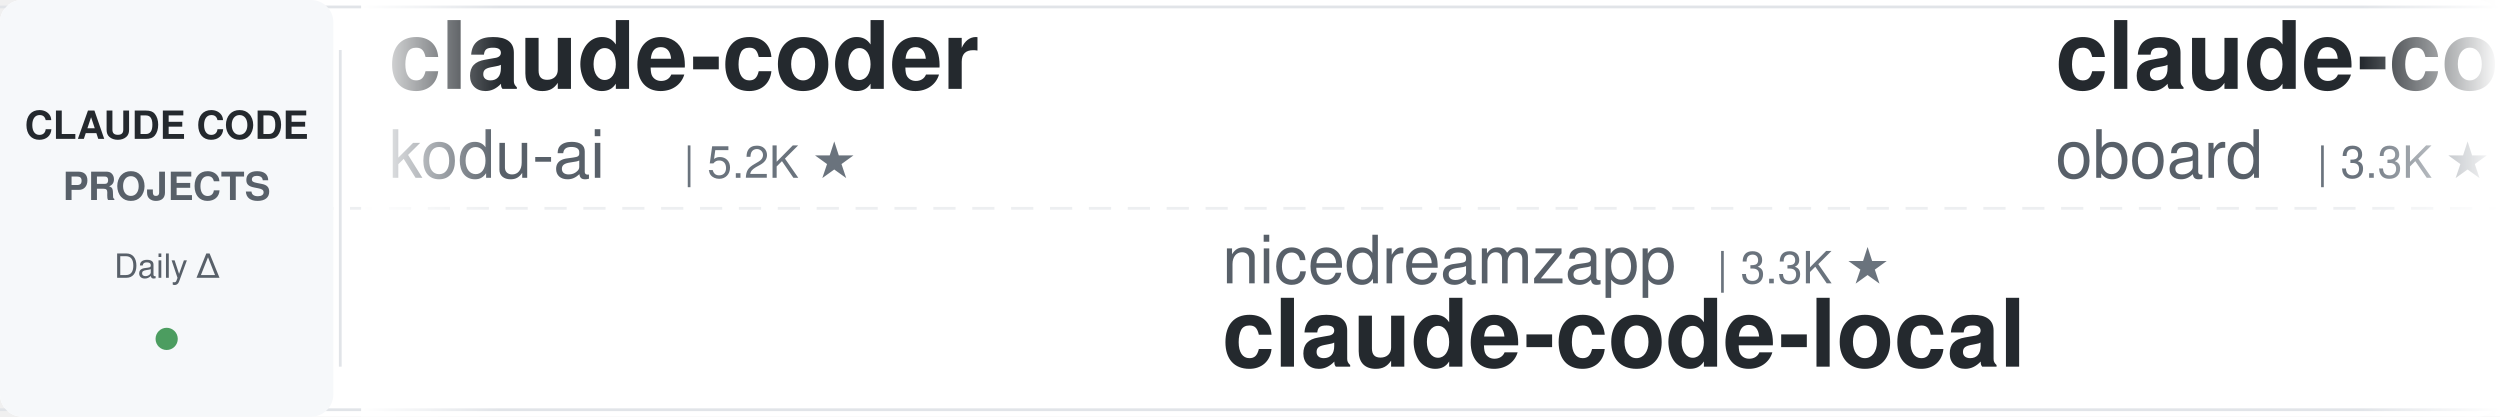
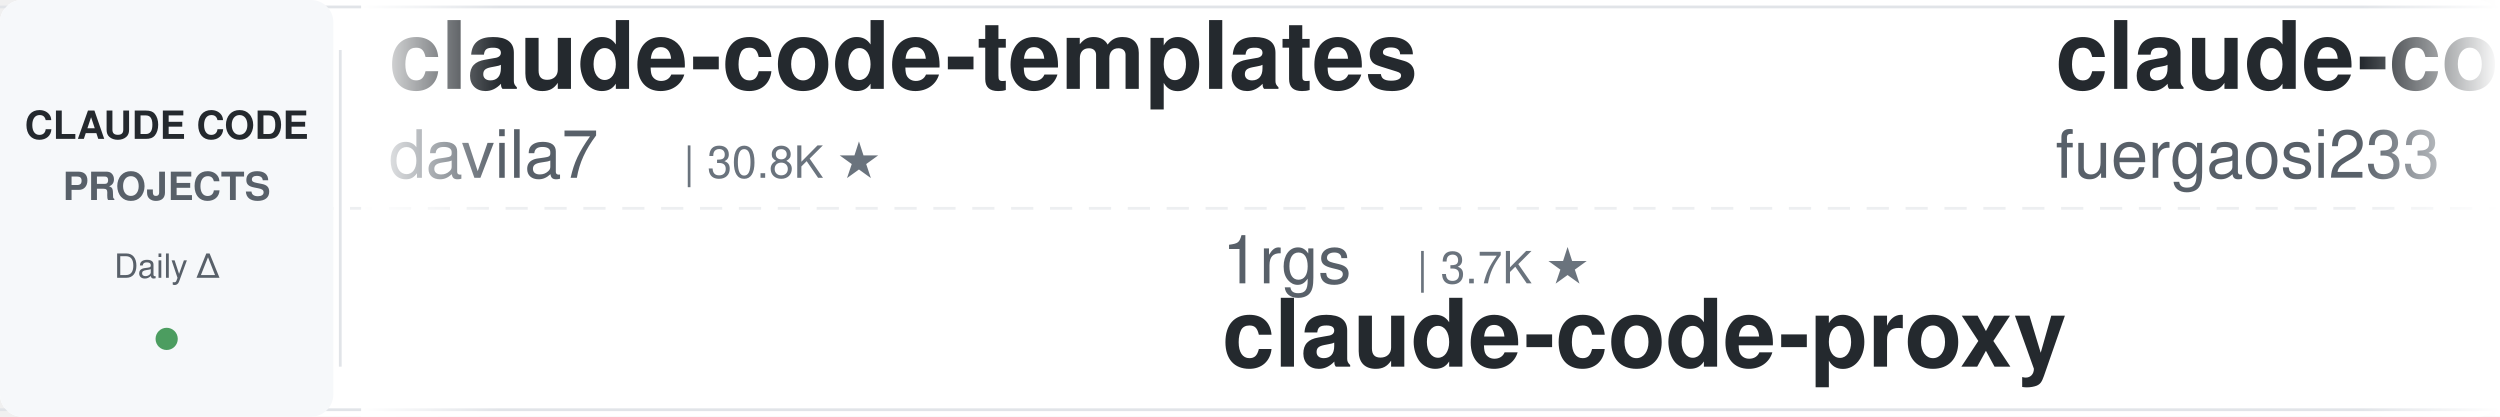
<svg xmlns="http://www.w3.org/2000/svg" width="900" height="150">
  <defs>
    <linearGradient id="leftFade" x1="0%" y1="0%" x2="100%" y2="0%">
      <stop offset="0%" style="stop-color:#ffffff;stop-opacity:1" />
      <stop offset="100%" style="stop-color:#ffffff;stop-opacity:0" />
    </linearGradient>
    <linearGradient id="rightFade" x1="0%" y1="0%" x2="100%" y2="0%">
      <stop offset="0%" style="stop-color:#ffffff;stop-opacity:0" />
      <stop offset="100%" style="stop-color:#ffffff;stop-opacity:1" />
    </linearGradient>
  </defs>
  <rect width="900" height="150" fill="#ffffff" rx="8" />
  <rect x="0" y="2" width="900" height="1" fill="#e1e4e8" />
  <rect x="0" y="147" width="900" height="1" fill="#e1e4e8" />
  <line x1="0" y1="75" x2="900" y2="75" stroke="#e1e4e8" stroke-width="1" stroke-dasharray="8 6" opacity="0.6" />
  <rect x="0" y="0" width="120" height="150" fill="#f6f8fa" rx="8" />
  <text x="60" y="50" font-family="-apple-system, BlinkMacSystemFont, 'Segoe UI', Helvetica, Arial, sans-serif" font-size="14" font-weight="600" fill="#24292e" text-anchor="middle">CLAUDE CODE</text>
  <text x="60" y="72" font-family="-apple-system, BlinkMacSystemFont, 'Segoe UI', Helvetica, Arial, sans-serif" font-size="14" font-weight="600" fill="#586069" text-anchor="middle">PROJECTS</text>
  <text x="60" y="100" font-family="-apple-system, BlinkMacSystemFont, 'Segoe UI', Helvetica, Arial, sans-serif" font-size="12" font-weight="500" fill="#586069" text-anchor="middle">Daily Δ</text>
  <circle cx="60" cy="122" r="4" fill="#22863a" opacity="0.8" />
  <rect x="122" y="18" width="1" height="114" fill="#e1e4e8" />
  <clipPath id="tickerClip">
    <rect x="130" y="0" width="770" height="150" />
  </clipPath>
  <g clip-path="url(#tickerClip)">
    <g id="tickerItems">
      <animateTransform attributeName="transform" attributeType="XML" type="translate" from="0 0" to="-3000 0" dur="54s" repeatCount="indefinite" />
      <g transform="translate(0, 0)">
-         <text x="140" y="32" font-family="-apple-system, BlinkMacSystemFont, 'Segoe UI', Helvetica, Arial, sans-serif" font-size="34" font-weight="600" fill="#24292e">claude-coder</text>
-         <text x="140" y="64" font-family="-apple-system, BlinkMacSystemFont, 'Segoe UI', Helvetica, Arial, sans-serif" font-size="24" font-weight="400" fill="#586069">kodu-ai</text>
-         <text x="246" y="64" font-family="-apple-system, BlinkMacSystemFont, 'Segoe UI', Helvetica, Arial, sans-serif" font-size="16" font-weight="500" fill="#6a737d">| 5.2K ★</text>
+         <text x="140" y="32" font-family="-apple-system, BlinkMacSystemFont, 'Segoe UI', Helvetica, Arial, sans-serif" font-size="34" font-weight="600" fill="#24292e">claude-code-templates</text>
+         <text x="140" y="64" font-family="-apple-system, BlinkMacSystemFont, 'Segoe UI', Helvetica, Arial, sans-serif" font-size="24" font-weight="400" fill="#586069">davila7</text>
+         <text x="246" y="64" font-family="-apple-system, BlinkMacSystemFont, 'Segoe UI', Helvetica, Arial, sans-serif" font-size="16" font-weight="500" fill="#6a737d">| 30.8K ★</text>
      </g>
      <g transform="translate(300, 0)">
-         <text x="140" y="102" font-family="-apple-system, BlinkMacSystemFont, 'Segoe UI', Helvetica, Arial, sans-serif" font-size="24" font-weight="400" fill="#586069">nicedreamzapp</text>
-         <text x="318" y="102" font-family="-apple-system, BlinkMacSystemFont, 'Segoe UI', Helvetica, Arial, sans-serif" font-size="16" font-weight="500" fill="#6a737d">| 3.3K ★</text>
-         <text x="140" y="132" font-family="-apple-system, BlinkMacSystemFont, 'Segoe UI', Helvetica, Arial, sans-serif" font-size="34" font-weight="600" fill="#24292e">claude-code-local</text>
+         <text x="140" y="102" font-family="-apple-system, BlinkMacSystemFont, 'Segoe UI', Helvetica, Arial, sans-serif" font-size="24" font-weight="400" fill="#586069">1rgs</text>
+         <text x="210" y="102" font-family="-apple-system, BlinkMacSystemFont, 'Segoe UI', Helvetica, Arial, sans-serif" font-size="16" font-weight="500" fill="#6a737d">| 3.7K ★</text>
+         <text x="140" y="132" font-family="-apple-system, BlinkMacSystemFont, 'Segoe UI', Helvetica, Arial, sans-serif" font-size="34" font-weight="600" fill="#24292e">claude-code-proxy</text>
      </g>
      <g transform="translate(600, 0)">
-         <text x="140" y="32" font-family="-apple-system, BlinkMacSystemFont, 'Segoe UI', Helvetica, Arial, sans-serif" font-size="34" font-weight="600" fill="#24292e">claude-code-rev</text>
-         <text x="140" y="64" font-family="-apple-system, BlinkMacSystemFont, 'Segoe UI', Helvetica, Arial, sans-serif" font-size="24" font-weight="400" fill="#586069">oboard</text>
-         <text x="234" y="64" font-family="-apple-system, BlinkMacSystemFont, 'Segoe UI', Helvetica, Arial, sans-serif" font-size="16" font-weight="500" fill="#6a737d">| 3.3K ★</text>
+         <text x="140" y="32" font-family="-apple-system, BlinkMacSystemFont, 'Segoe UI', Helvetica, Arial, sans-serif" font-size="34" font-weight="600" fill="#24292e">claude-code-proxy</text>
+         <text x="140" y="64" font-family="-apple-system, BlinkMacSystemFont, 'Segoe UI', Helvetica, Arial, sans-serif" font-size="24" font-weight="400" fill="#586069">fuergaosi233</text>
+         <text x="306" y="64" font-family="-apple-system, BlinkMacSystemFont, 'Segoe UI', Helvetica, Arial, sans-serif" font-size="16" font-weight="500" fill="#6a737d">| 2.8K ★</text>
      </g>
      <g transform="translate(900, 0)">
-         <text x="140" y="102" font-family="-apple-system, BlinkMacSystemFont, 'Segoe UI', Helvetica, Arial, sans-serif" font-size="24" font-weight="400" fill="#586069">ponponon</text>
-         <text x="258" y="102" font-family="-apple-system, BlinkMacSystemFont, 'Segoe UI', Helvetica, Arial, sans-serif" font-size="16" font-weight="500" fill="#6a737d">| 2.3K ★</text>
-         <text x="140" y="132" font-family="-apple-system, BlinkMacSystemFont, 'Segoe UI', Helvetica, Arial, sans-serif" font-size="34" font-weight="600" fill="#24292e">claude_code_src</text>
+         <text x="140" y="102" font-family="-apple-system, BlinkMacSystemFont, 'Segoe UI', Helvetica, Arial, sans-serif" font-size="24" font-weight="400" fill="#586069">ChrisWiles</text>
+         <text x="282" y="102" font-family="-apple-system, BlinkMacSystemFont, 'Segoe UI', Helvetica, Arial, sans-serif" font-size="16" font-weight="500" fill="#6a737d">| 6.1K ★</text>
+         <text x="140" y="132" font-family="-apple-system, BlinkMacSystemFont, 'Segoe UI', Helvetica, Arial, sans-serif" font-size="34" font-weight="600" fill="#24292e">claude-code-showcase</text>
      </g>
      <g transform="translate(1200, 0)">
-         <text x="140" y="32" font-family="-apple-system, BlinkMacSystemFont, 'Segoe UI', Helvetica, Arial, sans-serif" font-size="34" font-weight="600" fill="#24292e">oh-my-claudecode</text>
-         <text x="140" y="64" font-family="-apple-system, BlinkMacSystemFont, 'Segoe UI', Helvetica, Arial, sans-serif" font-size="24" font-weight="400" fill="#586069">Yeachan-Heo</text>
-         <text x="294" y="64" font-family="-apple-system, BlinkMacSystemFont, 'Segoe UI', Helvetica, Arial, sans-serif" font-size="16" font-weight="500" fill="#6a737d">| 39.2K ★</text>
+         <text x="140" y="32" font-family="-apple-system, BlinkMacSystemFont, 'Segoe UI', Helvetica, Arial, sans-serif" font-size="34" font-weight="600" fill="#24292e">claude-code-cli</text>
+         <text x="140" y="64" font-family="-apple-system, BlinkMacSystemFont, 'Segoe UI', Helvetica, Arial, sans-serif" font-size="24" font-weight="400" fill="#586069">huangserva</text>
+         <text x="282" y="64" font-family="-apple-system, BlinkMacSystemFont, 'Segoe UI', Helvetica, Arial, sans-serif" font-size="16" font-weight="500" fill="#6a737d">| 629 ★</text>
      </g>
      <g transform="translate(1500, 0)">
-         <text x="140" y="102" font-family="-apple-system, BlinkMacSystemFont, 'Segoe UI', Helvetica, Arial, sans-serif" font-size="24" font-weight="400" fill="#586069">VoltAgent</text>
-         <text x="270" y="102" font-family="-apple-system, BlinkMacSystemFont, 'Segoe UI', Helvetica, Arial, sans-serif" font-size="16" font-weight="500" fill="#6a737d">| 25.2K ★</text>
-         <text x="140" y="132" font-family="-apple-system, BlinkMacSystemFont, 'Segoe UI', Helvetica, Arial, sans-serif" font-size="34" font-weight="600" fill="#24292e">awesome-claude-code-suba...</text>
+         <text x="140" y="102" font-family="-apple-system, BlinkMacSystemFont, 'Segoe UI', Helvetica, Arial, sans-serif" font-size="24" font-weight="400" fill="#586069">SeemSeam</text>
+         <text x="258" y="102" font-family="-apple-system, BlinkMacSystemFont, 'Segoe UI', Helvetica, Arial, sans-serif" font-size="16" font-weight="500" fill="#6a737d">| 3.5K ★</text>
+         <text x="140" y="132" font-family="-apple-system, BlinkMacSystemFont, 'Segoe UI', Helvetica, Arial, sans-serif" font-size="34" font-weight="600" fill="#24292e">claude_codex_bridge</text>
      </g>
      <g transform="translate(1800, 0)">
-         <text x="140" y="32" font-family="-apple-system, BlinkMacSystemFont, 'Segoe UI', Helvetica, Arial, sans-serif" font-size="34" font-weight="600" fill="#24292e">claude-code-book</text>
-         <text x="140" y="64" font-family="-apple-system, BlinkMacSystemFont, 'Segoe UI', Helvetica, Arial, sans-serif" font-size="24" font-weight="400" fill="#586069">lintsinghua</text>
-         <text x="294" y="64" font-family="-apple-system, BlinkMacSystemFont, 'Segoe UI', Helvetica, Arial, sans-serif" font-size="16" font-weight="500" fill="#6a737d">| 4.2K ★</text>
+         <text x="140" y="32" font-family="-apple-system, BlinkMacSystemFont, 'Segoe UI', Helvetica, Arial, sans-serif" font-size="34" font-weight="600" fill="#24292e">claude-code-base-action</text>
+         <text x="140" y="64" font-family="-apple-system, BlinkMacSystemFont, 'Segoe UI', Helvetica, Arial, sans-serif" font-size="24" font-weight="400" fill="#586069">anthropics</text>
+         <text x="282" y="64" font-family="-apple-system, BlinkMacSystemFont, 'Segoe UI', Helvetica, Arial, sans-serif" font-size="16" font-weight="500" fill="#6a737d">| 986 ★</text>
      </g>
      <g transform="translate(2100, 0)">
-         <text x="140" y="102" font-family="-apple-system, BlinkMacSystemFont, 'Segoe UI', Helvetica, Arial, sans-serif" font-size="24" font-weight="400" fill="#586069">OneRedOak</text>
-         <text x="270" y="102" font-family="-apple-system, BlinkMacSystemFont, 'Segoe UI', Helvetica, Arial, sans-serif" font-size="16" font-weight="500" fill="#6a737d">| 3.9K ★</text>
-         <text x="140" y="132" font-family="-apple-system, BlinkMacSystemFont, 'Segoe UI', Helvetica, Arial, sans-serif" font-size="34" font-weight="600" fill="#24292e">claude-code-workflows</text>
+         <text x="140" y="102" font-family="-apple-system, BlinkMacSystemFont, 'Segoe UI', Helvetica, Arial, sans-serif" font-size="24" font-weight="400" fill="#586069">centminmod</text>
+         <text x="282" y="102" font-family="-apple-system, BlinkMacSystemFont, 'Segoe UI', Helvetica, Arial, sans-serif" font-size="16" font-weight="500" fill="#6a737d">| 2.6K ★</text>
+         <text x="140" y="132" font-family="-apple-system, BlinkMacSystemFont, 'Segoe UI', Helvetica, Arial, sans-serif" font-size="34" font-weight="600" fill="#24292e">my-claude-code-setup</text>
      </g>
      <g transform="translate(2400, 0)">
-         <text x="140" y="32" font-family="-apple-system, BlinkMacSystemFont, 'Segoe UI', Helvetica, Arial, sans-serif" font-size="34" font-weight="600" fill="#24292e">my-claude-code-setup</text>
-         <text x="140" y="64" font-family="-apple-system, BlinkMacSystemFont, 'Segoe UI', Helvetica, Arial, sans-serif" font-size="24" font-weight="400" fill="#586069">centminmod</text>
-         <text x="282" y="64" font-family="-apple-system, BlinkMacSystemFont, 'Segoe UI', Helvetica, Arial, sans-serif" font-size="16" font-weight="500" fill="#6a737d">| 2.6K ★</text>
+         <text x="140" y="32" font-family="-apple-system, BlinkMacSystemFont, 'Segoe UI', Helvetica, Arial, sans-serif" font-size="34" font-weight="600" fill="#24292e">arcads-claude-code</text>
+         <text x="140" y="64" font-family="-apple-system, BlinkMacSystemFont, 'Segoe UI', Helvetica, Arial, sans-serif" font-size="24" font-weight="400" fill="#586069">krusemediallc</text>
+         <text x="318" y="64" font-family="-apple-system, BlinkMacSystemFont, 'Segoe UI', Helvetica, Arial, sans-serif" font-size="16" font-weight="500" fill="#6a737d">| 1.5K ★</text>
      </g>
      <g transform="translate(2700, 0)">
-         <text x="140" y="102" font-family="-apple-system, BlinkMacSystemFont, 'Segoe UI', Helvetica, Arial, sans-serif" font-size="24" font-weight="400" fill="#586069">zebbern</text>
-         <text x="246" y="102" font-family="-apple-system, BlinkMacSystemFont, 'Segoe UI', Helvetica, Arial, sans-serif" font-size="16" font-weight="500" fill="#6a737d">| 4.6K ★</text>
-         <text x="140" y="132" font-family="-apple-system, BlinkMacSystemFont, 'Segoe UI', Helvetica, Arial, sans-serif" font-size="34" font-weight="600" fill="#24292e">claude-code-guide</text>
+         <text x="140" y="102" font-family="-apple-system, BlinkMacSystemFont, 'Segoe UI', Helvetica, Arial, sans-serif" font-size="24" font-weight="400" fill="#586069">diet103</text>
+         <text x="246" y="102" font-family="-apple-system, BlinkMacSystemFont, 'Segoe UI', Helvetica, Arial, sans-serif" font-size="16" font-weight="500" fill="#6a737d">| 10.0K ★</text>
+         <text x="140" y="132" font-family="-apple-system, BlinkMacSystemFont, 'Segoe UI', Helvetica, Arial, sans-serif" font-size="34" font-weight="600" fill="#24292e">claude-code-infrastructu...</text>
      </g>
      <g transform="translate(3000, 0)">
-         <text x="140" y="32" font-family="-apple-system, BlinkMacSystemFont, 'Segoe UI', Helvetica, Arial, sans-serif" font-size="34" font-weight="600" fill="#24292e">claude-coder</text>
-         <text x="140" y="64" font-family="-apple-system, BlinkMacSystemFont, 'Segoe UI', Helvetica, Arial, sans-serif" font-size="24" font-weight="400" fill="#586069">kodu-ai</text>
-         <text x="246" y="64" font-family="-apple-system, BlinkMacSystemFont, 'Segoe UI', Helvetica, Arial, sans-serif" font-size="16" font-weight="500" fill="#6a737d">| 5.2K ★</text>
+         <text x="140" y="32" font-family="-apple-system, BlinkMacSystemFont, 'Segoe UI', Helvetica, Arial, sans-serif" font-size="34" font-weight="600" fill="#24292e">claude-code-templates</text>
+         <text x="140" y="64" font-family="-apple-system, BlinkMacSystemFont, 'Segoe UI', Helvetica, Arial, sans-serif" font-size="24" font-weight="400" fill="#586069">davila7</text>
+         <text x="246" y="64" font-family="-apple-system, BlinkMacSystemFont, 'Segoe UI', Helvetica, Arial, sans-serif" font-size="16" font-weight="500" fill="#6a737d">| 30.8K ★</text>
      </g>
      <g transform="translate(3300, 0)">
-         <text x="140" y="102" font-family="-apple-system, BlinkMacSystemFont, 'Segoe UI', Helvetica, Arial, sans-serif" font-size="24" font-weight="400" fill="#586069">nicedreamzapp</text>
-         <text x="318" y="102" font-family="-apple-system, BlinkMacSystemFont, 'Segoe UI', Helvetica, Arial, sans-serif" font-size="16" font-weight="500" fill="#6a737d">| 3.3K ★</text>
-         <text x="140" y="132" font-family="-apple-system, BlinkMacSystemFont, 'Segoe UI', Helvetica, Arial, sans-serif" font-size="34" font-weight="600" fill="#24292e">claude-code-local</text>
+         <text x="140" y="102" font-family="-apple-system, BlinkMacSystemFont, 'Segoe UI', Helvetica, Arial, sans-serif" font-size="24" font-weight="400" fill="#586069">1rgs</text>
+         <text x="210" y="102" font-family="-apple-system, BlinkMacSystemFont, 'Segoe UI', Helvetica, Arial, sans-serif" font-size="16" font-weight="500" fill="#6a737d">| 3.7K ★</text>
+         <text x="140" y="132" font-family="-apple-system, BlinkMacSystemFont, 'Segoe UI', Helvetica, Arial, sans-serif" font-size="34" font-weight="600" fill="#24292e">claude-code-proxy</text>
      </g>
      <g transform="translate(3600, 0)">
-         <text x="140" y="32" font-family="-apple-system, BlinkMacSystemFont, 'Segoe UI', Helvetica, Arial, sans-serif" font-size="34" font-weight="600" fill="#24292e">claude-code-rev</text>
-         <text x="140" y="64" font-family="-apple-system, BlinkMacSystemFont, 'Segoe UI', Helvetica, Arial, sans-serif" font-size="24" font-weight="400" fill="#586069">oboard</text>
-         <text x="234" y="64" font-family="-apple-system, BlinkMacSystemFont, 'Segoe UI', Helvetica, Arial, sans-serif" font-size="16" font-weight="500" fill="#6a737d">| 3.3K ★</text>
+         <text x="140" y="32" font-family="-apple-system, BlinkMacSystemFont, 'Segoe UI', Helvetica, Arial, sans-serif" font-size="34" font-weight="600" fill="#24292e">claude-code-proxy</text>
+         <text x="140" y="64" font-family="-apple-system, BlinkMacSystemFont, 'Segoe UI', Helvetica, Arial, sans-serif" font-size="24" font-weight="400" fill="#586069">fuergaosi233</text>
+         <text x="306" y="64" font-family="-apple-system, BlinkMacSystemFont, 'Segoe UI', Helvetica, Arial, sans-serif" font-size="16" font-weight="500" fill="#6a737d">| 2.8K ★</text>
      </g>
      <g transform="translate(3900, 0)">
-         <text x="140" y="102" font-family="-apple-system, BlinkMacSystemFont, 'Segoe UI', Helvetica, Arial, sans-serif" font-size="24" font-weight="400" fill="#586069">ponponon</text>
-         <text x="258" y="102" font-family="-apple-system, BlinkMacSystemFont, 'Segoe UI', Helvetica, Arial, sans-serif" font-size="16" font-weight="500" fill="#6a737d">| 2.3K ★</text>
-         <text x="140" y="132" font-family="-apple-system, BlinkMacSystemFont, 'Segoe UI', Helvetica, Arial, sans-serif" font-size="34" font-weight="600" fill="#24292e">claude_code_src</text>
+         <text x="140" y="102" font-family="-apple-system, BlinkMacSystemFont, 'Segoe UI', Helvetica, Arial, sans-serif" font-size="24" font-weight="400" fill="#586069">ChrisWiles</text>
+         <text x="282" y="102" font-family="-apple-system, BlinkMacSystemFont, 'Segoe UI', Helvetica, Arial, sans-serif" font-size="16" font-weight="500" fill="#6a737d">| 6.1K ★</text>
+         <text x="140" y="132" font-family="-apple-system, BlinkMacSystemFont, 'Segoe UI', Helvetica, Arial, sans-serif" font-size="34" font-weight="600" fill="#24292e">claude-code-showcase</text>
      </g>
    </g>
  </g>
  <rect x="130" y="0" width="50" height="150" fill="url(#leftFade)" />
  <rect x="850" y="0" width="50" height="150" fill="url(#rightFade)" />
</svg>
